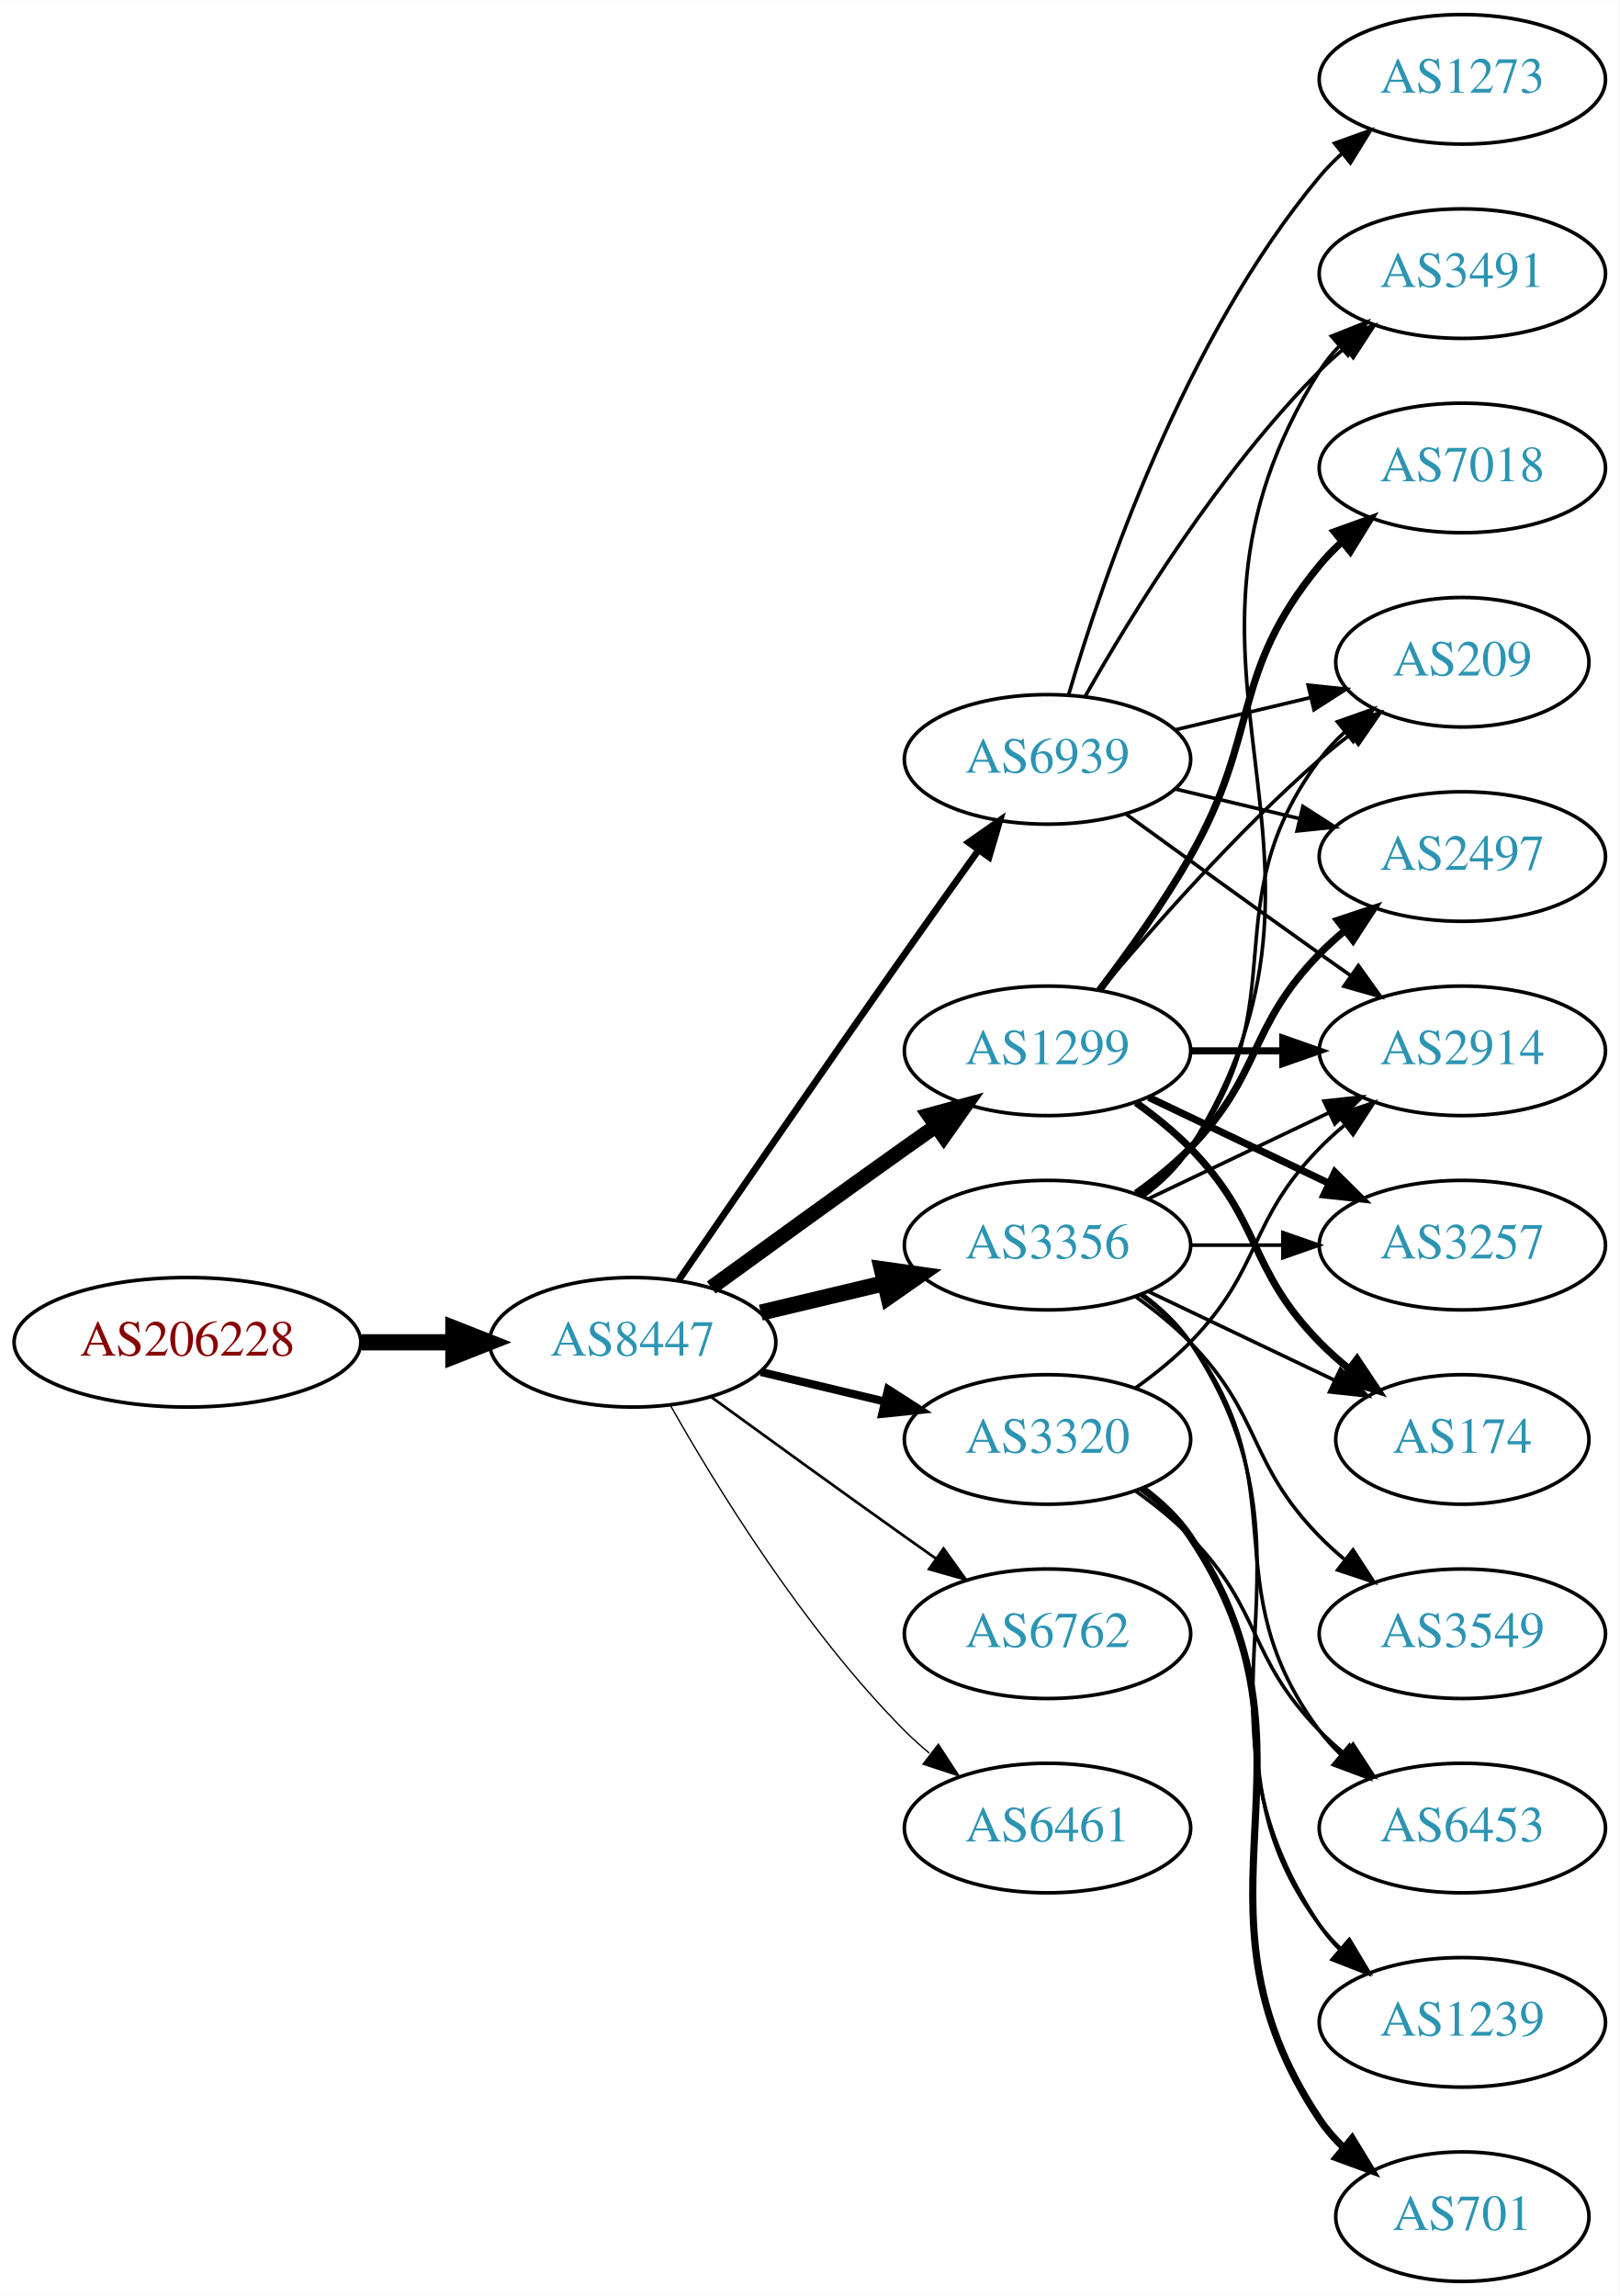
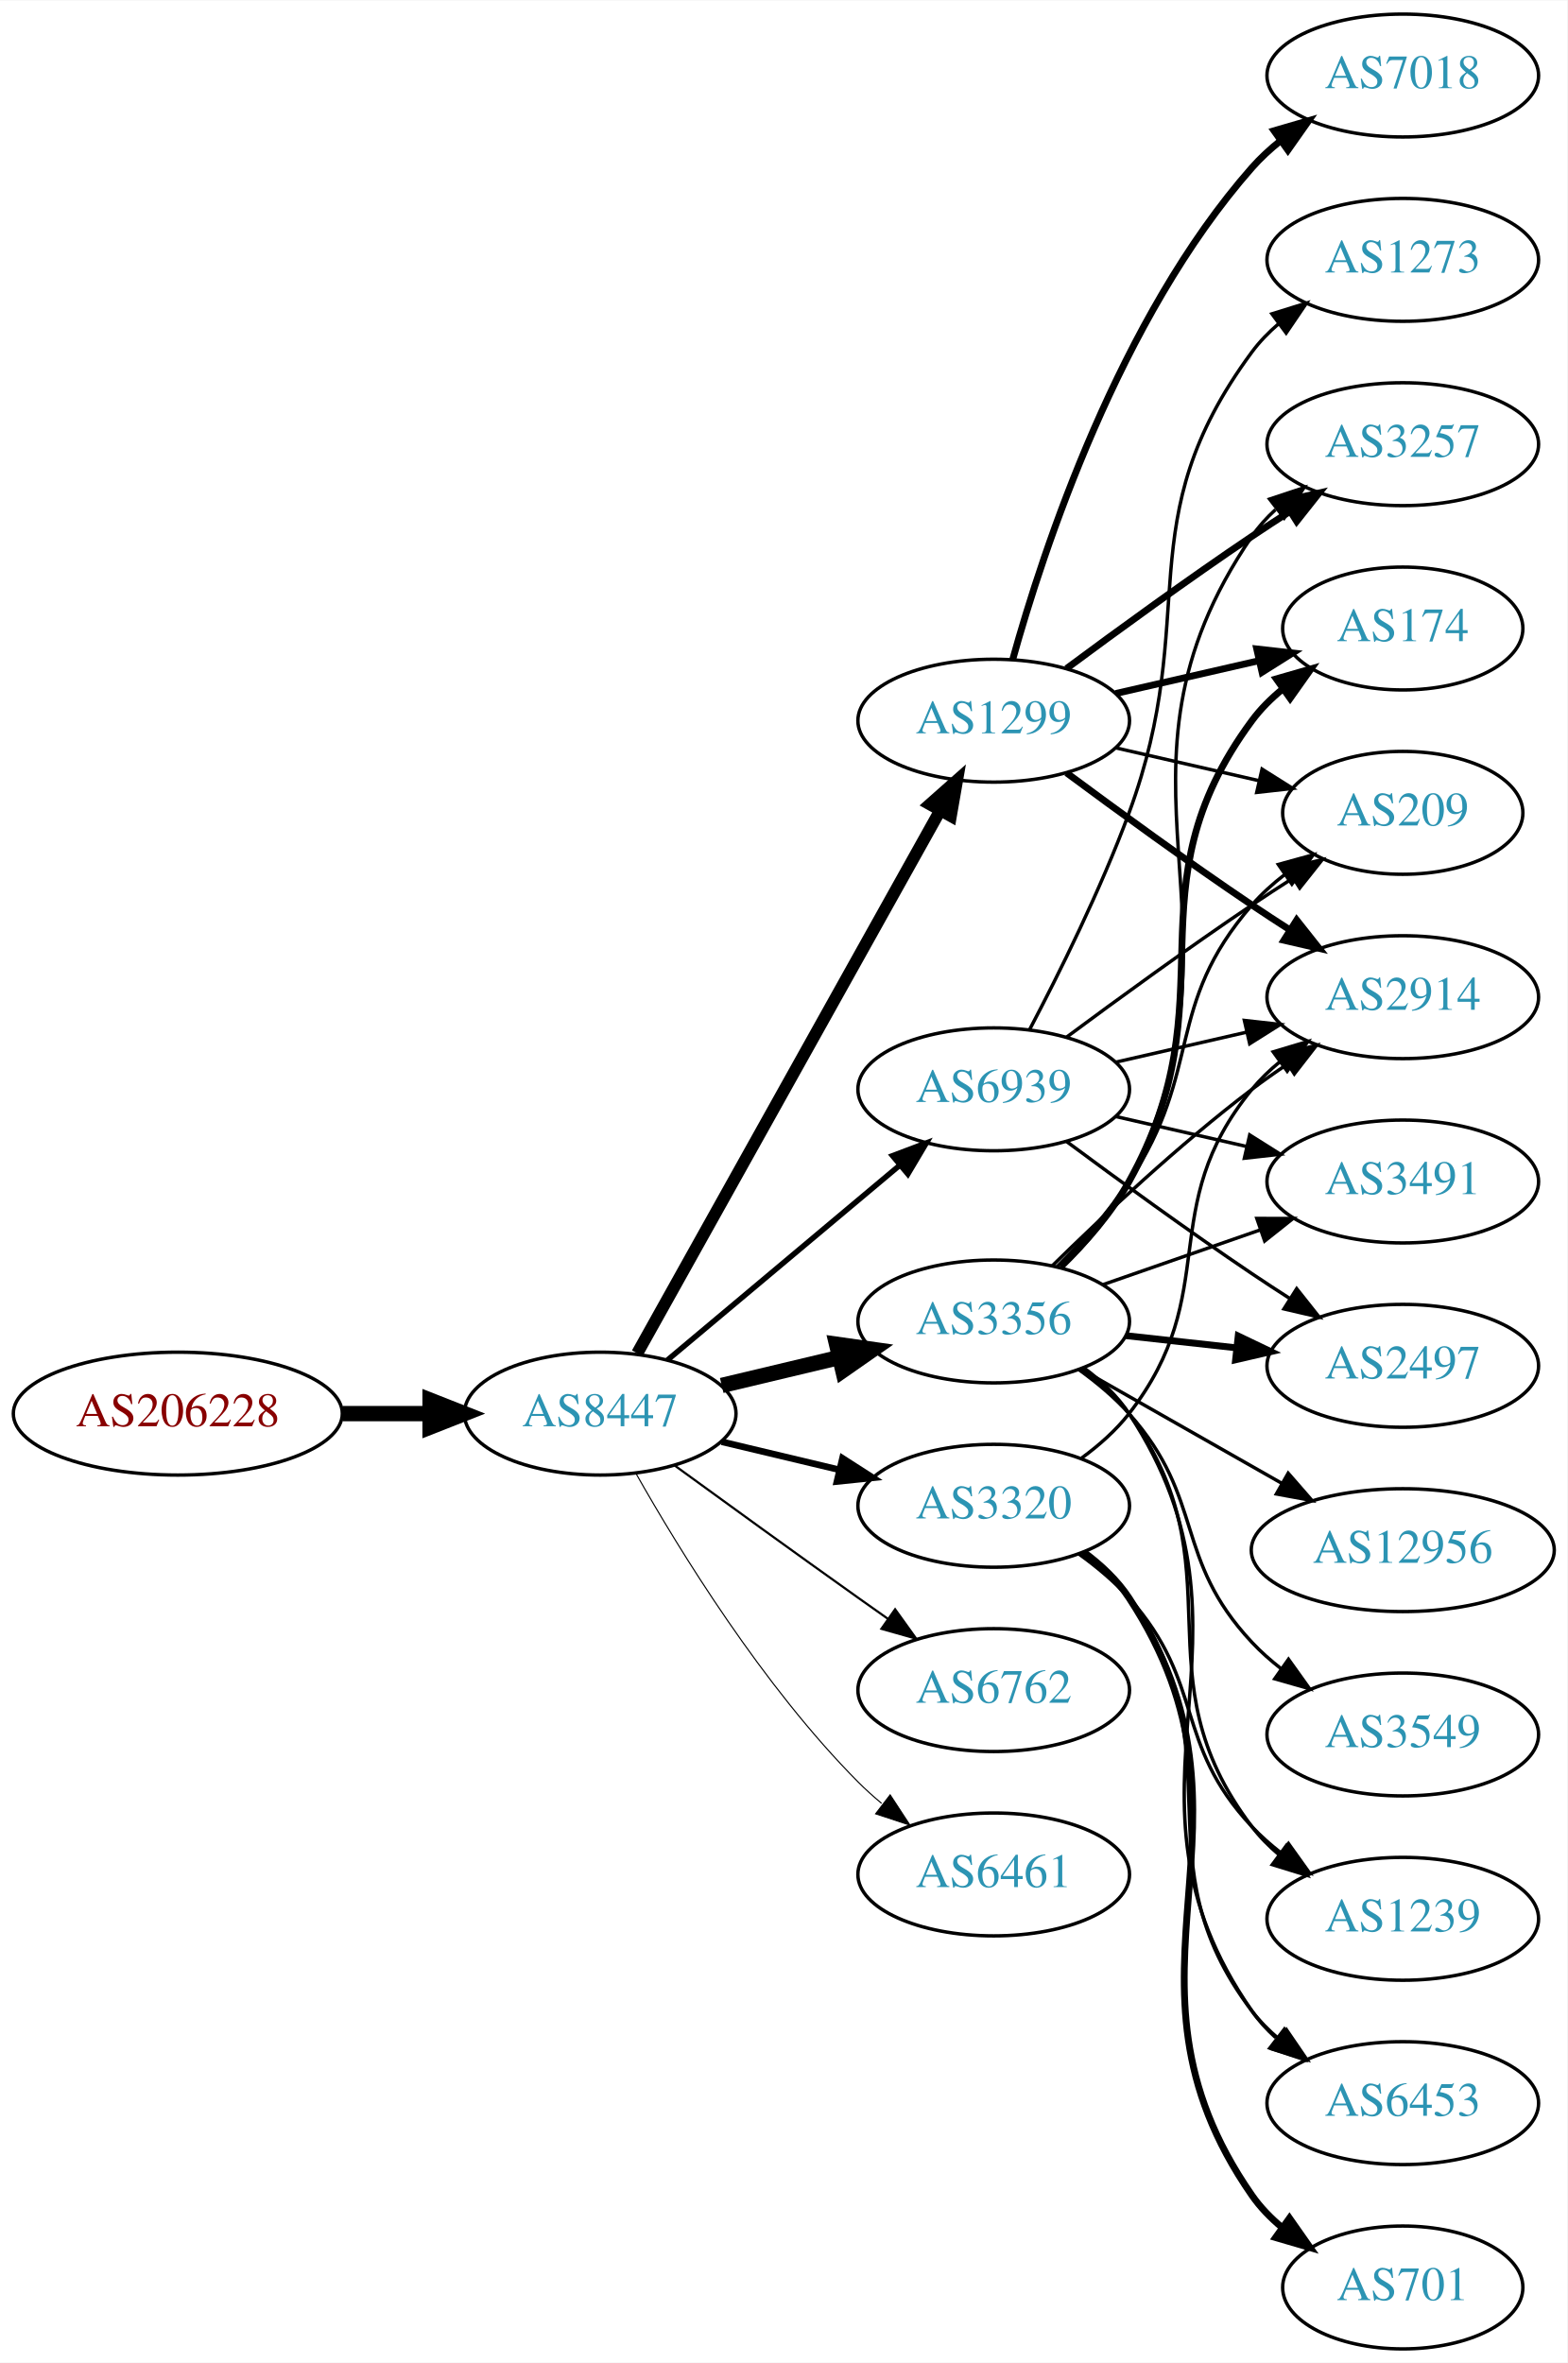
- <svg xmlns="http://www.w3.org/2000/svg" xmlns:xlink="http://www.w3.org/1999/xlink" width="450pt" height="638pt" viewBox="0.00 0.00 450.07 638.00">
-   <g id="graph0" class="graph" transform="scale(1 1) rotate(0) translate(4 634)">
-     <polygon fill="white" stroke="none" points="-4,4 -4,-634 446.07,-634 446.07,4 -4,4" />
+ <svg xmlns="http://www.w3.org/2000/svg" xmlns:xlink="http://www.w3.org/1999/xlink" width="459pt" height="692pt" viewBox="0.00 0.00 459.17 692.00">
+   <g id="graph0" class="graph" transform="scale(1 1) rotate(0) translate(4 688)">
+     <polygon fill="white" stroke="none" points="-4,4 -4,-688 455.17,-688 455.17,4 -4,4" />
    <g id="node1" class="node">
      <g id="a_node1">
        <a xlink:href="/asn/206228" xlink:title="AS206228 ~ Andritz AG [AT]">
-           <ellipse fill="#ffffff" stroke="black" cx="48.096" cy="-261" rx="48.192" ry="18" />
-           <text text-anchor="middle" x="48.096" y="-257.3" font-family="Times,serif" font-size="14.00" fill="#880000">AS206228</text>
+           <ellipse fill="#ffffff" stroke="black" cx="48.096" cy="-274" rx="48.192" ry="18" />
+           <text text-anchor="middle" x="48.096" y="-270.3" font-family="Times,serif" font-size="14.00" fill="#880000">AS206228</text>
        </a>
      </g>
    </g>
    <g id="node2" class="node">
      <g id="a_node2">
        <a xlink:href="/asn/8447" xlink:title="AS8447 ~ A1 Telekom Austria AG [AT]">
-           <ellipse fill="#ffffff" stroke="black" cx="171.838" cy="-261" rx="39.794" ry="18" />
-           <text text-anchor="middle" x="171.838" y="-257.3" font-family="Times,serif" font-size="14.00" fill="#2c94b3">AS8447</text>
+           <ellipse fill="#ffffff" stroke="black" cx="171.838" cy="-274" rx="39.794" ry="18" />
+           <text text-anchor="middle" x="171.838" y="-270.3" font-family="Times,serif" font-size="14.00" fill="#2c94b3">AS8447</text>
        </a>
      </g>
    </g>
    <g id="edge1" class="edge">
-       <path fill="none" stroke="black" stroke-width="4.5" d="M96.513,-261C104.867,-261 113.577,-261 121.969,-261" />
-       <polygon fill="black" stroke="black" stroke-width="4.5" points="122.004,-264.938 132.004,-261 122.004,-257.063 122.004,-264.938" />
+       <path fill="none" stroke="black" stroke-width="4.5" d="M96.513,-274C104.867,-274 113.577,-274 121.969,-274" />
+       <polygon fill="black" stroke="black" stroke-width="4.5" points="122.004,-277.938 132.004,-274 122.004,-270.063 122.004,-277.938" />
    </g>
    <g id="node3" class="node">
      <g id="a_node3">
-         <a xlink:href="/asn/3356" xlink:title="AS3356 ~ Level 3 Parent, LLC [US]">
-           <ellipse fill="#ffffff" stroke="black" cx="287.131" cy="-288" rx="39.794" ry="18" />
-           <text text-anchor="middle" x="287.131" y="-284.3" font-family="Times,serif" font-size="14.00" fill="#2c94b3">AS3356</text>
+         <a xlink:href="/asn/1299" xlink:title="AS1299 ~ Telia Carrier [EU]">
+           <ellipse fill="#ffffff" stroke="black" cx="287.131" cy="-477" rx="39.794" ry="18" />
+           <text text-anchor="middle" x="287.131" y="-473.3" font-family="Times,serif" font-size="14.00" fill="#2c94b3">AS1299</text>
        </a>
      </g>
    </g>
    <g id="edge2" class="edge">
-       <path fill="none" stroke="black" stroke-width="4.5" d="M207.445,-269.248C218.316,-271.838 230.471,-274.735 241.913,-277.462" />
-       <polygon fill="black" stroke="black" stroke-width="4.5" points="241.095,-281.315 251.736,-279.803 242.921,-273.654 241.095,-281.315" />
+       <path fill="none" stroke="black" stroke-width="3.536" d="M182.694,-291.66C202.664,-327.442 247.992,-408.661 271.451,-450.697" />
+       <polygon fill="black" stroke="black" stroke-width="3.536" points="268.449,-452.499 276.379,-459.526 274.561,-449.088 268.449,-452.499" />
    </g>
    <g id="node4" class="node">
      <g id="a_node4">
-         <a xlink:href="/asn/1299" xlink:title="AS1299 ~ Telia Carrier [EU]">
-           <ellipse fill="#ffffff" stroke="black" cx="287.131" cy="-342" rx="39.794" ry="18" />
-           <text text-anchor="middle" x="287.131" y="-338.3" font-family="Times,serif" font-size="14.00" fill="#2c94b3">AS1299</text>
+         <a xlink:href="/asn/3356" xlink:title="AS3356 ~ Level 3 Parent, LLC [US]">
+           <ellipse fill="#ffffff" stroke="black" cx="287.131" cy="-301" rx="39.794" ry="18" />
+           <text text-anchor="middle" x="287.131" y="-297.3" font-family="Times,serif" font-size="14.00" fill="#2c94b3">AS3356</text>
        </a>
      </g>
    </g>
    <g id="edge3" class="edge">
-       <path fill="none" stroke="black" stroke-width="4.125" d="M193.686,-276.222C208.62,-287.091 229.234,-302.025 247.484,-315 250.305,-317.005 253.248,-319.085 256.196,-321.159" />
-       <polygon fill="black" stroke="black" stroke-width="4.125" points="254.161,-324.14 264.421,-326.926 258.305,-318.229 254.161,-324.14" />
+       <path fill="none" stroke="black" stroke-width="4.5" d="M207.445,-282.248C218.316,-284.838 230.471,-287.735 241.913,-290.462" />
+       <polygon fill="black" stroke="black" stroke-width="4.5" points="241.095,-294.315 251.736,-292.803 242.921,-286.654 241.095,-294.315" />
    </g>
    <g id="node5" class="node">
      <g id="a_node5">
-         <a xlink:href="/asn/3320" xlink:title="AS3320 ~ DTAG [DE]">
-           <ellipse fill="#ffffff" stroke="black" cx="287.131" cy="-234" rx="39.794" ry="18" />
-           <text text-anchor="middle" x="287.131" y="-230.3" font-family="Times,serif" font-size="14.00" fill="#2c94b3">AS3320</text>
+         <a xlink:href="/asn/6762" xlink:title="AS6762 ~ TELECOM ITALIA SPARKLE S.p.A. [IT]">
+           <ellipse fill="#ffffff" stroke="black" cx="287.131" cy="-193" rx="39.794" ry="18" />
+           <text text-anchor="middle" x="287.131" y="-189.3" font-family="Times,serif" font-size="14.00" fill="#2c94b3">AS6762</text>
        </a>
      </g>
    </g>
    <g id="edge4" class="edge">
-       <path fill="none" stroke="black" stroke-width="2.25" d="M207.445,-252.752C218.316,-250.162 230.471,-247.265 241.913,-244.538" />
-       <polygon fill="black" stroke="black" stroke-width="2.25" points="242.819,-247.92 251.736,-242.197 241.197,-241.111 242.819,-247.92" />
+       <path fill="none" stroke="black" stroke-width="0.643" d="M193.686,-258.778C208.62,-247.909 229.234,-232.975 247.484,-220 250.305,-217.995 253.248,-215.915 256.196,-213.841" />
+       <polygon fill="black" stroke="black" stroke-width="0.643" points="258.242,-216.681 264.421,-208.074 254.223,-210.95 258.242,-216.681" />
    </g>
    <g id="node6" class="node">
      <g id="a_node6">
-         <a xlink:href="/asn/6762" xlink:title="AS6762 ~ TELECOM ITALIA SPARKLE S.p.A. [IT]">
-           <ellipse fill="#ffffff" stroke="black" cx="287.131" cy="-180" rx="39.794" ry="18" />
-           <text text-anchor="middle" x="287.131" y="-176.3" font-family="Times,serif" font-size="14.00" fill="#2c94b3">AS6762</text>
+         <a xlink:href="/asn/6461" xlink:title="AS6461 ~ Zayo Bandwidth [US]">
+           <ellipse fill="#ffffff" stroke="black" cx="287.131" cy="-139" rx="39.794" ry="18" />
+           <text text-anchor="middle" x="287.131" y="-135.3" font-family="Times,serif" font-size="14.00" fill="#2c94b3">AS6461</text>
        </a>
      </g>
    </g>
    <g id="edge5" class="edge">
-       <path fill="none" stroke="black" stroke-width="0.75" d="M193.686,-245.778C208.62,-234.909 229.234,-219.975 247.484,-207 250.305,-204.995 253.248,-202.915 256.196,-200.841" />
-       <polygon fill="black" stroke="black" stroke-width="0.75" points="258.242,-203.681 264.421,-195.074 254.223,-197.95 258.242,-203.681" />
+       <path fill="none" stroke="black" stroke-width="0.321" d="M182.298,-256.51C195.08,-233.904 219.512,-194.114 247.484,-166 249.595,-163.879 251.891,-161.812 254.277,-159.829" />
+       <polygon fill="black" stroke="black" stroke-width="0.321" points="256.792,-162.31 262.592,-153.444 252.529,-156.758 256.792,-162.31" />
    </g>
    <g id="node7" class="node">
      <g id="a_node7">
-         <a xlink:href="/asn/6461" xlink:title="AS6461 ~ Zayo Bandwidth [US]">
-           <ellipse fill="#ffffff" stroke="black" cx="287.131" cy="-126" rx="39.794" ry="18" />
-           <text text-anchor="middle" x="287.131" y="-122.3" font-family="Times,serif" font-size="14.00" fill="#2c94b3">AS6461</text>
+         <a xlink:href="/asn/3320" xlink:title="AS3320 ~ DTAG [DE]">
+           <ellipse fill="#ffffff" stroke="black" cx="287.131" cy="-247" rx="39.794" ry="18" />
+           <text text-anchor="middle" x="287.131" y="-243.3" font-family="Times,serif" font-size="14.00" fill="#2c94b3">AS3320</text>
        </a>
      </g>
    </g>
    <g id="edge6" class="edge">
-       <path fill="none" stroke="black" stroke-width="0.375" d="M182.298,-243.51C195.08,-220.904 219.512,-181.114 247.484,-153 249.595,-150.879 251.891,-148.812 254.277,-146.829" />
-       <polygon fill="black" stroke="black" stroke-width="0.375" points="256.792,-149.31 262.592,-140.444 252.529,-143.758 256.792,-149.31" />
+       <path fill="none" stroke="black" stroke-width="1.929" d="M207.445,-265.752C218.316,-263.162 230.471,-260.265 241.913,-257.538" />
+       <polygon fill="black" stroke="black" stroke-width="1.929" points="242.819,-260.92 251.736,-255.197 241.197,-254.111 242.819,-260.92" />
    </g>
    <g id="node8" class="node">
      <g id="a_node8">
        <a xlink:href="/asn/6939" xlink:title="AS6939 ~ Hurricane Electric LLC [US]">
-           <ellipse fill="#ffffff" stroke="black" cx="287.131" cy="-423" rx="39.794" ry="18" />
-           <text text-anchor="middle" x="287.131" y="-419.3" font-family="Times,serif" font-size="14.00" fill="#2c94b3">AS6939</text>
+           <ellipse fill="#ffffff" stroke="black" cx="287.131" cy="-369" rx="39.794" ry="18" />
+           <text text-anchor="middle" x="287.131" y="-365.3" font-family="Times,serif" font-size="14.00" fill="#2c94b3">AS6939</text>
        </a>
      </g>
    </g>
    <g id="edge7" class="edge">
-       <path fill="none" stroke="black" stroke-width="1.875" d="M184.645,-278.269C199.288,-299.642 225.062,-337.12 247.484,-369 254.119,-378.433 261.469,-388.739 267.963,-397.795" />
-       <polygon fill="black" stroke="black" stroke-width="1.875" points="265.199,-399.946 273.875,-406.026 270.884,-395.862 265.199,-399.946" />
+       <path fill="none" stroke="black" stroke-width="1.607" d="M191.546,-289.687C210.077,-305.227 238.634,-329.172 259.523,-346.689" />
+       <polygon fill="black" stroke="black" stroke-width="1.607" points="257.484,-349.546 267.395,-353.289 261.981,-344.182 257.484,-349.546" />
    </g>
    <g id="node9" class="node">
      <g id="a_node9">
        <a xlink:href="/asn/2914" xlink:title="AS2914 ~ NTT America, Inc. [US]">
-           <ellipse fill="#ffffff" stroke="black" cx="402.424" cy="-342" rx="39.794" ry="18" />
-           <text text-anchor="middle" x="402.424" y="-338.3" font-family="Times,serif" font-size="14.00" fill="#2c94b3">AS2914</text>
+           <ellipse fill="#ffffff" stroke="black" cx="406.973" cy="-396" rx="39.794" ry="18" />
+           <text text-anchor="middle" x="406.973" y="-392.3" font-family="Times,serif" font-size="14.00" fill="#2c94b3">AS2914</text>
        </a>
      </g>
    </g>
    <g id="edge8" class="edge">
-       <path fill="none" stroke="black" d="M315.267,-300.934C330.261,-308.081 349.082,-317.052 365.306,-324.785" />
-       <polygon fill="black" stroke="black" points="363.976,-328.028 374.509,-329.171 366.988,-321.709 363.976,-328.028" />
+       <path fill="none" stroke="black" stroke-width="2" d="M308.461,-461.723C323.324,-450.696 344.068,-435.593 362.777,-423 366.326,-420.611 370.077,-418.161 373.825,-415.758" />
+       <polygon fill="black" stroke="black" stroke-width="2" points="375.893,-418.591 382.474,-410.288 372.151,-412.675 375.893,-418.591" />
    </g>
    <g id="node10" class="node">
      <g id="a_node10">
-         <a xlink:href="/asn/2497" xlink:title="AS2497 ~ Internet Initiative Japan Inc. [JP]">
-           <ellipse fill="#ffffff" stroke="black" cx="402.424" cy="-396" rx="39.794" ry="18" />
-           <text text-anchor="middle" x="402.424" y="-392.3" font-family="Times,serif" font-size="14.00" fill="#2c94b3">AS2497</text>
+         <a xlink:href="/asn/7018" xlink:title="AS7018 ~ AT&amp;T Services, Inc. [US]">
+           <ellipse fill="#ffffff" stroke="black" cx="406.973" cy="-666" rx="39.794" ry="18" />
+           <text text-anchor="middle" x="406.973" y="-662.3" font-family="Times,serif" font-size="14.00" fill="#2c94b3">AS7018</text>
        </a>
      </g>
    </g>
    <g id="edge9" class="edge">
-       <path fill="none" stroke="black" stroke-width="2" d="M311.725,-302.389C316.981,-306.148 322.313,-310.437 326.777,-315 346.95,-335.617 342.605,-348.383 362.777,-369 364.87,-371.139 367.154,-373.218 369.53,-375.21" />
-       <polygon fill="black" stroke="black" stroke-width="2" points="367.774,-378.275 377.83,-381.611 372.049,-372.732 367.774,-378.275" />
+       <path fill="none" stroke="black" stroke-width="2" d="M292.704,-494.946C301.61,-526.995 323.894,-594.842 362.777,-639 365.261,-641.821 368.111,-644.449 371.137,-646.871" />
+       <polygon fill="black" stroke="black" stroke-width="2" points="369.254,-649.828 379.426,-652.791 373.322,-644.131 369.254,-649.828" />
    </g>
    <g id="node11" class="node">
      <g id="a_node11">
-         <a xlink:href="/asn/3491" xlink:title="AS3491 ~ PCCW Global, Inc. [US]">
-           <ellipse fill="#ffffff" stroke="black" cx="402.424" cy="-558" rx="39.794" ry="18" />
-           <text text-anchor="middle" x="402.424" y="-554.3" font-family="Times,serif" font-size="14.00" fill="#2c94b3">AS3491</text>
+         <a xlink:href="/asn/3257" xlink:title="AS3257 ~ GTT [DE]">
+           <ellipse fill="#ffffff" stroke="black" cx="406.973" cy="-558" rx="39.794" ry="18" />
+           <text text-anchor="middle" x="406.973" y="-554.3" font-family="Times,serif" font-size="14.00" fill="#2c94b3">AS3257</text>
        </a>
      </g>
    </g>
    <g id="edge10" class="edge">
-       <path fill="none" stroke="black" d="M313.657,-301.472C318.702,-305.223 323.457,-309.74 326.777,-315 378.727,-397.3 310.828,-448.7 362.777,-531 364.334,-533.466 366.205,-535.768 368.274,-537.905" />
-       <polygon fill="black" stroke="black" points="366.053,-540.611 375.898,-544.528 370.644,-535.327 366.053,-540.611" />
+       <path fill="none" stroke="black" stroke-width="2" d="M308.461,-492.277C323.324,-503.304 344.068,-518.407 362.777,-531 366.326,-533.389 370.077,-535.839 373.825,-538.242" />
+       <polygon fill="black" stroke="black" stroke-width="2" points="372.151,-541.325 382.474,-543.712 375.893,-535.409 372.151,-541.325" />
    </g>
    <g id="node12" class="node">
      <g id="a_node12">
-         <a xlink:href="/asn/209" xlink:title="AS209 ~ CenturyLink Communications, LLC [US]">
-           <ellipse fill="#ffffff" stroke="black" cx="402.424" cy="-450" rx="35.194" ry="18" />
-           <text text-anchor="middle" x="402.424" y="-446.3" font-family="Times,serif" font-size="14.00" fill="#2c94b3">AS209</text>
+         <a xlink:href="/asn/174" xlink:title="AS174 ~ Cogent Communications [US]">
+           <ellipse fill="#ffffff" stroke="black" cx="406.973" cy="-504" rx="35.194" ry="18" />
+           <text text-anchor="middle" x="406.973" y="-500.3" font-family="Times,serif" font-size="14.00" fill="#2c94b3">AS174</text>
        </a>
      </g>
    </g>
    <g id="edge11" class="edge">
-       <path fill="none" stroke="black" d="M313.062,-301.882C318.138,-305.611 323.056,-310.016 326.777,-315 357.049,-355.542 332.506,-382.458 362.777,-423 364.785,-425.689 367.141,-428.209 369.682,-430.546" />
-       <polygon fill="black" stroke="black" points="367.711,-433.452 377.698,-436.989 372.097,-427.996 367.711,-433.452" />
+       <path fill="none" stroke="black" stroke-width="2" d="M322.85,-484.955C335.943,-487.955 350.965,-491.396 364.606,-494.522" />
+       <polygon fill="black" stroke="black" stroke-width="2" points="364.184,-498.016 374.713,-496.838 365.747,-491.193 364.184,-498.016" />
    </g>
    <g id="node13" class="node">
      <g id="a_node13">
-         <a xlink:href="/asn/6453" xlink:title="AS6453 ~ TATA COMMUNICATIONS (AMERICA) INC [US]">
-           <ellipse fill="#ffffff" stroke="black" cx="402.424" cy="-126" rx="39.794" ry="18" />
-           <text text-anchor="middle" x="402.424" y="-122.3" font-family="Times,serif" font-size="14.00" fill="#2c94b3">AS6453</text>
+         <a xlink:href="/asn/209" xlink:title="AS209 ~ CenturyLink Communications, LLC [US]">
+           <ellipse fill="#ffffff" stroke="black" cx="406.973" cy="-450" rx="35.194" ry="18" />
+           <text text-anchor="middle" x="406.973" y="-446.3" font-family="Times,serif" font-size="14.00" fill="#2c94b3">AS209</text>
        </a>
      </g>
    </g>
    <g id="edge12" class="edge">
-       <path fill="none" stroke="black" d="M313.062,-274.118C318.138,-270.389 323.056,-265.984 326.777,-261 357.049,-220.458 332.506,-193.542 362.777,-153 364.522,-150.664 366.529,-148.455 368.693,-146.383" />
-       <polygon fill="black" stroke="black" points="371.052,-148.973 376.493,-139.882 366.57,-143.595 371.052,-148.973" />
+       <path fill="none" stroke="black" d="M322.85,-469.045C335.943,-466.045 350.965,-462.604 364.606,-459.478" />
+       <polygon fill="black" stroke="black" points="365.747,-462.807 374.713,-457.162 364.184,-455.984 365.747,-462.807" />
+     </g>
+     <g id="edge17" class="edge">
+       <path fill="none" stroke="black" d="M304.279,-317.296C318.916,-331.671 341.405,-352.795 362.777,-369 366.107,-371.525 369.679,-374.037 373.291,-376.456" />
+       <polygon fill="black" stroke="black" points="371.397,-379.399 381.694,-381.892 375.199,-373.522 371.397,-379.399" />
+     </g>
+     <g id="edge22" class="edge">
+       <path fill="none" stroke="black" d="M307.13,-316.831C314.345,-323.824 321.974,-332.591 326.777,-342 365.659,-418.159 314.481,-460.434 362.777,-531 364.725,-533.846 367.082,-536.452 369.679,-538.824" />
+       <polygon fill="black" stroke="black" points="367.957,-541.917 378.015,-545.249 372.23,-536.372 367.957,-541.917" />
+     </g>
+     <g id="edge20" class="edge">
+       <path fill="none" stroke="black" stroke-width="2" d="M306.791,-317.012C313.955,-324.032 321.636,-332.771 326.777,-342 356.996,-396.248 325.874,-427.059 362.777,-477 365.32,-480.441 368.444,-483.545 371.839,-486.318" />
+       <polygon fill="black" stroke="black" stroke-width="2" points="369.926,-489.252 380.106,-492.186 373.978,-483.544 369.926,-489.252" />
+     </g>
+     <g id="edge15" class="edge">
+       <path fill="none" stroke="black" d="M305.688,-317.054C312.844,-324.212 320.817,-333.041 326.777,-342 348.599,-374.8 336.943,-393.258 362.777,-423 365.583,-426.23 368.87,-429.203 372.358,-431.902" />
+       <polygon fill="black" stroke="black" points="370.51,-434.879 380.725,-437.69 374.492,-429.122 370.51,-434.879" />
    </g>
    <g id="node14" class="node">
      <g id="a_node14">
-         <a xlink:href="/asn/3549" xlink:title="AS3549 ~ Level 3 Parent, LLC [US]">
-           <ellipse fill="#ffffff" stroke="black" cx="402.424" cy="-180" rx="39.794" ry="18" />
-           <text text-anchor="middle" x="402.424" y="-176.3" font-family="Times,serif" font-size="14.00" fill="#2c94b3">AS3549</text>
+         <a xlink:href="/asn/6453" xlink:title="AS6453 ~ TATA COMMUNICATIONS (AMERICA) INC [US]">
+           <ellipse fill="#ffffff" stroke="black" cx="406.973" cy="-72" rx="39.794" ry="18" />
+           <text text-anchor="middle" x="406.973" y="-68.3" font-family="Times,serif" font-size="14.00" fill="#2c94b3">AS6453</text>
        </a>
      </g>
    </g>
    <g id="edge13" class="edge">
-       <path fill="none" stroke="black" d="M311.725,-273.611C316.981,-269.852 322.313,-265.563 326.777,-261 346.95,-240.383 342.605,-227.617 362.777,-207 364.87,-204.861 367.154,-202.782 369.53,-200.79" />
-       <polygon fill="black" stroke="black" points="372.049,-203.268 377.83,-194.389 367.774,-197.725 372.049,-203.268" />
+       <path fill="none" stroke="black" d="M313.511,-287.433C318.563,-283.687 323.358,-279.197 326.777,-274 370.422,-207.664 317.45,-164.198 362.777,-99 364.746,-96.168 367.118,-93.572 369.723,-91.207" />
+       <polygon fill="black" stroke="black" points="372.276,-93.66 378.075,-84.793 368.012,-88.108 372.276,-93.66" />
    </g>
    <g id="node15" class="node">
      <g id="a_node15">
-         <a xlink:href="/asn/1239" xlink:title="AS1239 ~ Sprint [US]">
-           <ellipse fill="#ffffff" stroke="black" cx="402.424" cy="-72" rx="39.794" ry="18" />
-           <text text-anchor="middle" x="402.424" y="-68.3" font-family="Times,serif" font-size="14.00" fill="#2c94b3">AS1239</text>
+         <a xlink:href="/asn/3549" xlink:title="AS3549 ~ Level 3 Parent, LLC [US]">
+           <ellipse fill="#ffffff" stroke="black" cx="406.973" cy="-180" rx="39.794" ry="18" />
+           <text text-anchor="middle" x="406.973" y="-176.3" font-family="Times,serif" font-size="14.00" fill="#2c94b3">AS3549</text>
        </a>
      </g>
    </g>
    <g id="edge14" class="edge">
-       <path fill="none" stroke="black" d="M313.45,-274.393C318.506,-270.649 323.318,-266.169 326.777,-261 367.802,-199.706 321.753,-160.294 362.777,-99 364.399,-96.577 366.318,-94.305 368.42,-92.19" />
-       <polygon fill="black" stroke="black" points="370.787,-94.771 376.105,-85.607 366.233,-89.454 370.787,-94.771" />
+       <path fill="none" stroke="black" d="M312.046,-286.91C317.289,-283.14 322.534,-278.77 326.777,-274 349.245,-248.743 339.671,-231.674 362.777,-207 365.347,-204.257 368.253,-201.68 371.314,-199.29" />
+       <polygon fill="black" stroke="black" points="373.494,-202.036 379.653,-193.415 369.463,-196.313 373.494,-202.036" />
    </g>
    <g id="node16" class="node">
      <g id="a_node16">
-         <a xlink:href="/asn/3257" xlink:title="AS3257 ~ GTT [DE]">
-           <ellipse fill="#ffffff" stroke="black" cx="402.424" cy="-288" rx="39.794" ry="18" />
-           <text text-anchor="middle" x="402.424" y="-284.3" font-family="Times,serif" font-size="14.00" fill="#2c94b3">AS3257</text>
-         </a>
-       </g>
-     </g>
-     <g id="edge15" class="edge">
-       <path fill="none" stroke="black" d="M326.803,-288C335.006,-288 343.77,-288 352.302,-288" />
-       <polygon fill="black" stroke="black" points="352.541,-291.5 362.541,-288 352.541,-284.5 352.541,-291.5" />
+         <a xlink:href="/asn/3491" xlink:title="AS3491 ~ PCCW Global, Inc. [US]">
+           <ellipse fill="#ffffff" stroke="black" cx="406.973" cy="-342" rx="39.794" ry="18" />
+           <text text-anchor="middle" x="406.973" y="-338.3" font-family="Times,serif" font-size="14.00" fill="#2c94b3">AS3491</text>
+         </a>
+       </g>
+     </g>
+     <g id="edge16" class="edge">
+       <path fill="none" stroke="black" d="M319.093,-311.772C333.189,-316.677 350.066,-322.548 365.179,-327.807" />
+       <polygon fill="black" stroke="black" points="364.215,-331.177 374.809,-331.157 366.515,-324.566 364.215,-331.177" />
    </g>
    <g id="node17" class="node">
      <g id="a_node17">
-         <a xlink:href="/asn/174" xlink:title="AS174 ~ Cogent Communications [US]">
-           <ellipse fill="#ffffff" stroke="black" cx="402.424" cy="-234" rx="35.194" ry="18" />
-           <text text-anchor="middle" x="402.424" y="-230.3" font-family="Times,serif" font-size="14.00" fill="#2c94b3">AS174</text>
-         </a>
-       </g>
-     </g>
-     <g id="edge16" class="edge">
-       <path fill="none" stroke="black" d="M315.267,-275.066C330.699,-267.71 350.185,-258.423 366.72,-250.541" />
-       <polygon fill="black" stroke="black" points="368.54,-253.551 376.062,-246.089 365.529,-247.232 368.54,-253.551" />
-     </g>
-     <g id="edge22" class="edge">
-       <path fill="none" stroke="black" stroke-width="2" d="M326.803,-342C335.006,-342 343.77,-342 352.302,-342" />
-       <polygon fill="black" stroke="black" stroke-width="2" points="352.541,-345.5 362.541,-342 352.541,-338.5 352.541,-345.5" />
-     </g>
-     <g id="edge25" class="edge">
-       <path fill="none" stroke="black" d="M301.761,-358.817C316.044,-375.929 339.59,-402.745 362.777,-423 365.447,-425.332 368.32,-427.648 371.25,-429.886" />
-       <polygon fill="black" stroke="black" points="369.401,-432.87 379.542,-435.939 373.528,-427.216 369.401,-432.87" />
-     </g>
-     <g id="edge24" class="edge">
-       <path fill="none" stroke="black" stroke-width="2" d="M315.267,-329.066C330.261,-321.919 349.082,-312.948 365.306,-305.215" />
-       <polygon fill="black" stroke="black" stroke-width="2" points="366.988,-308.291 374.509,-300.829 363.976,-301.972 366.988,-308.291" />
-     </g>
-     <g id="edge21" class="edge">
-       <path fill="none" stroke="black" stroke-width="2" d="M311.725,-327.611C316.981,-323.852 322.313,-319.563 326.777,-315 346.95,-294.383 342.605,-281.617 362.777,-261 365.257,-258.466 368.003,-256.017 370.856,-253.696" />
-       <polygon fill="black" stroke="black" stroke-width="2" points="373.158,-256.343 379.041,-247.532 368.947,-250.752 373.158,-256.343" />
+         <a xlink:href="/asn/1239" xlink:title="AS1239 ~ Sprint [US]">
+           <ellipse fill="#ffffff" stroke="black" cx="406.973" cy="-126" rx="39.794" ry="18" />
+           <text text-anchor="middle" x="406.973" y="-122.3" font-family="Times,serif" font-size="14.00" fill="#2c94b3">AS1239</text>
+         </a>
+       </g>
+     </g>
+     <g id="edge18" class="edge">
+       <path fill="none" stroke="black" d="M313.183,-287.207C318.253,-283.473 323.137,-279.044 326.777,-274 359.609,-228.502 328.792,-197.644 362.777,-153 365.054,-150.009 367.765,-147.268 370.704,-144.774" />
+       <polygon fill="black" stroke="black" points="372.898,-147.505 378.873,-138.755 368.746,-141.87 372.898,-147.505" />
+     </g>
+     <g id="node18" class="node">
+       <g id="a_node18">
+         <a xlink:href="/asn/12956" xlink:title="AS12956 ~ TELXIUS [ES]">
+           <ellipse fill="#ffffff" stroke="black" cx="406.973" cy="-234" rx="44.393" ry="18" />
+           <text text-anchor="middle" x="406.973" y="-230.3" font-family="Times,serif" font-size="14.00" fill="#2c94b3">AS12956</text>
+         </a>
+       </g>
+     </g>
+     <g id="edge19" class="edge">
+       <path fill="none" stroke="black" d="M312.548,-287.118C329.581,-277.433 352.554,-264.372 371.456,-253.625" />
+       <polygon fill="black" stroke="black" points="373.402,-256.545 380.365,-248.56 369.942,-250.46 373.402,-256.545" />
    </g>
    <g id="node19" class="node">
      <g id="a_node19">
-         <a xlink:href="/asn/7018" xlink:title="AS7018 ~ AT&amp;T Services, Inc. [US]">
-           <ellipse fill="#ffffff" stroke="black" cx="402.424" cy="-504" rx="39.794" ry="18" />
-           <text text-anchor="middle" x="402.424" y="-500.3" font-family="Times,serif" font-size="14.00" fill="#2c94b3">AS7018</text>
-         </a>
-       </g>
+         <a xlink:href="/asn/2497" xlink:title="AS2497 ~ Internet Initiative Japan Inc. [JP]">
+           <ellipse fill="#ffffff" stroke="black" cx="406.973" cy="-288" rx="39.794" ry="18" />
+           <text text-anchor="middle" x="406.973" y="-284.3" font-family="Times,serif" font-size="14.00" fill="#2c94b3">AS2497</text>
+         </a>
+       </g>
+     </g>
+     <g id="edge21" class="edge">
+       <path fill="none" stroke="black" stroke-width="2" d="M325.741,-296.851C336.052,-295.713 347.369,-294.465 358.17,-293.274" />
+       <polygon fill="black" stroke="black" stroke-width="2" points="358.761,-296.73 368.316,-292.154 357.993,-289.772 358.761,-296.73" />
+     </g>
+     <g id="edge24" class="edge">
+       <path fill="none" stroke="black" d="M312.913,-260.995C317.997,-264.719 322.956,-269.092 326.777,-274 354.518,-309.625 334.134,-334.096 362.777,-369 365.162,-371.906 367.945,-374.59 370.929,-377.048" />
+       <polygon fill="black" stroke="black" points="369.01,-379.98 379.16,-383.017 373.12,-374.313 369.01,-379.98" />
+     </g>
+     <g id="edge26" class="edge">
+       <path fill="none" stroke="black" d="M313.183,-233.207C318.253,-229.473 323.137,-225.044 326.777,-220 359.609,-174.502 328.792,-143.644 362.777,-99 365.054,-96.009 367.765,-93.267 370.704,-90.774" />
+       <polygon fill="black" stroke="black" points="372.898,-93.505 378.873,-84.755 368.746,-87.87 372.898,-93.505" />
    </g>
    <g id="edge23" class="edge">
-       <path fill="none" stroke="black" stroke-width="2" d="M301.592,-358.913C309.485,-369.27 319.335,-382.992 326.777,-396 346.342,-430.194 337.713,-446.606 362.777,-477 364.633,-479.25 366.72,-481.396 368.939,-483.424" />
-       <polygon fill="black" stroke="black" stroke-width="2" points="366.874,-486.256 376.843,-489.844 371.287,-480.823 366.874,-486.256" />
-     </g>
-     <g id="edge17" class="edge">
-       <path fill="none" stroke="black" d="M311.725,-248.389C316.981,-252.148 322.313,-256.437 326.777,-261 346.95,-281.617 342.605,-294.383 362.777,-315 364.87,-317.139 367.154,-319.218 369.53,-321.21" />
-       <polygon fill="black" stroke="black" points="367.774,-324.275 377.83,-327.611 372.049,-318.732 367.774,-324.275" />
-     </g>
-     <g id="edge20" class="edge">
-       <path fill="none" stroke="black" d="M311.725,-219.611C316.981,-215.852 322.313,-211.563 326.777,-207 346.95,-186.383 342.605,-173.617 362.777,-153 364.87,-150.861 367.154,-148.782 369.53,-146.79" />
-       <polygon fill="black" stroke="black" points="372.049,-149.268 377.83,-140.389 367.774,-143.725 372.049,-149.268" />
-     </g>
-     <g id="edge19" class="edge">
-       <path fill="none" stroke="black" d="M313.062,-220.118C318.138,-216.389 323.056,-211.984 326.777,-207 357.049,-166.458 332.506,-139.542 362.777,-99 364.522,-96.664 366.529,-94.455 368.693,-92.383" />
-       <polygon fill="black" stroke="black" points="371.052,-94.973 376.493,-85.882 366.57,-89.595 371.052,-94.973" />
-     </g>
-     <g id="node18" class="node">
-       <g id="a_node18">
-         <a xlink:href="/asn/701" xlink:title="AS701 ~ UUNET [US]">
-           <ellipse fill="#ffffff" stroke="black" cx="402.424" cy="-18" rx="35.194" ry="18" />
-           <text text-anchor="middle" x="402.424" y="-14.3" font-family="Times,serif" font-size="14.00" fill="#2c94b3">AS701</text>
-         </a>
-       </g>
-     </g>
-     <g id="edge18" class="edge">
-       <path fill="none" stroke="black" stroke-width="2" d="M313.45,-220.393C318.506,-216.649 323.318,-212.169 326.777,-207 367.802,-145.706 321.753,-106.294 362.777,-45 364.644,-42.211 366.904,-39.623 369.383,-37.243" />
-       <polygon fill="black" stroke="black" stroke-width="2" points="371.801,-39.786 377.306,-30.734 367.358,-34.378 371.801,-39.786" />
-     </g>
-     <g id="edge26" class="edge">
-       <path fill="none" stroke="black" d="M308.979,-407.778C323.913,-396.909 344.527,-381.975 362.777,-369 365.598,-366.995 368.541,-364.915 371.489,-362.841" />
-       <polygon fill="black" stroke="black" points="373.535,-365.681 379.714,-357.074 369.516,-359.95 373.535,-365.681" />
-     </g>
-     <g id="edge30" class="edge">
-       <path fill="none" stroke="black" d="M322.738,-414.752C333.609,-412.162 345.764,-409.265 357.206,-406.538" />
-       <polygon fill="black" stroke="black" points="358.112,-409.92 367.029,-404.197 356.49,-403.111 358.112,-409.92" />
-     </g>
-     <g id="edge27" class="edge">
-       <path fill="none" stroke="black" d="M297.591,-440.49C310.373,-463.096 334.805,-502.886 362.777,-531 364.888,-533.121 367.184,-535.188 369.57,-537.171" />
-       <polygon fill="black" stroke="black" points="367.822,-540.242 377.885,-543.556 372.085,-534.69 367.822,-540.242" />
-     </g>
-     <g id="edge28" class="edge">
-       <path fill="none" stroke="black" d="M322.738,-431.248C334.533,-434.058 347.837,-437.229 360.105,-440.153" />
-       <polygon fill="black" stroke="black" points="359.571,-443.624 370.11,-442.537 361.194,-436.814 359.571,-443.624" />
+       <path fill="none" stroke="black" d="M312.046,-232.91C317.289,-229.14 322.534,-224.77 326.777,-220 349.245,-194.743 339.671,-177.674 362.777,-153 365.347,-150.257 368.253,-147.68 371.314,-145.29" />
+       <polygon fill="black" stroke="black" points="373.494,-148.036 379.653,-139.415 369.463,-142.313 373.494,-148.036" />
    </g>
    <g id="node20" class="node">
      <g id="a_node20">
+         <a xlink:href="/asn/701" xlink:title="AS701 ~ UUNET [US]">
+           <ellipse fill="#ffffff" stroke="black" cx="406.973" cy="-18" rx="35.194" ry="18" />
+           <text text-anchor="middle" x="406.973" y="-14.3" font-family="Times,serif" font-size="14.00" fill="#2c94b3">AS701</text>
+         </a>
+       </g>
+     </g>
+     <g id="edge25" class="edge">
+       <path fill="none" stroke="black" stroke-width="2" d="M313.511,-233.433C318.563,-229.687 323.358,-225.197 326.777,-220 370.422,-153.664 317.45,-110.198 362.777,-45 365.22,-41.487 368.281,-38.338 371.641,-35.54" />
+       <polygon fill="black" stroke="black" stroke-width="2" points="373.78,-38.314 379.87,-29.645 369.703,-32.623 373.78,-38.314" />
+     </g>
+     <g id="edge31" class="edge">
+       <path fill="none" stroke="black" d="M322.85,-376.955C334.85,-379.704 348.471,-382.825 361.164,-385.733" />
+       <polygon fill="black" stroke="black" points="360.566,-389.187 371.095,-388.009 362.129,-382.364 360.566,-389.187" />
+     </g>
+     <g id="edge27" class="edge">
+       <path fill="none" stroke="black" d="M308.461,-384.277C323.324,-395.304 344.068,-410.407 362.777,-423 366.595,-425.569 370.645,-428.21 374.675,-430.786" />
+       <polygon fill="black" stroke="black" points="373.044,-433.895 383.369,-436.271 376.779,-427.975 373.044,-433.895" />
+     </g>
+     <g id="edge30" class="edge">
+       <path fill="none" stroke="black" d="M322.85,-361.045C334.85,-358.296 348.471,-355.175 361.164,-352.267" />
+       <polygon fill="black" stroke="black" points="362.129,-355.636 371.095,-349.991 360.566,-348.813 362.129,-355.636" />
+     </g>
+     <g id="edge29" class="edge">
+       <path fill="none" stroke="black" d="M308.461,-353.723C323.324,-342.696 344.068,-327.593 362.777,-315 366.326,-312.611 370.077,-310.161 373.825,-307.758" />
+       <polygon fill="black" stroke="black" points="375.893,-310.591 382.474,-302.288 372.151,-304.675 375.893,-310.591" />
+     </g>
+     <g id="node21" class="node">
+       <g id="a_node21">
        <a xlink:href="/asn/1273" xlink:title="AS1273 ~ Vodafone Group PLC [EU]">
-           <ellipse fill="#ffffff" stroke="black" cx="402.424" cy="-612" rx="39.794" ry="18" />
-           <text text-anchor="middle" x="402.424" y="-608.3" font-family="Times,serif" font-size="14.00" fill="#2c94b3">AS1273</text>
-         </a>
-       </g>
-     </g>
-     <g id="edge29" class="edge">
-       <path fill="none" stroke="black" d="M293.005,-441.002C302.319,-472.844 325.136,-539.981 362.777,-585 364.648,-587.237 366.746,-589.374 368.972,-591.396" />
-       <polygon fill="black" stroke="black" points="366.916,-594.234 376.891,-597.804 371.319,-588.793 366.916,-594.234" />
+           <ellipse fill="#ffffff" stroke="black" cx="406.973" cy="-612" rx="39.794" ry="18" />
+           <text text-anchor="middle" x="406.973" y="-608.3" font-family="Times,serif" font-size="14.00" fill="#2c94b3">AS1273</text>
+         </a>
+       </g>
+     </g>
+     <g id="edge28" class="edge">
+       <path fill="none" stroke="black" d="M297.698,-386.606C306.184,-402.745 318.485,-427.484 326.777,-450 348.239,-508.27 325.874,-535.059 362.777,-585 365.011,-588.023 367.694,-590.786 370.615,-593.293" />
+       <polygon fill="black" stroke="black" points="368.64,-596.186 378.758,-599.331 372.81,-590.563 368.64,-596.186" />
    </g>
  </g>
</svg>
